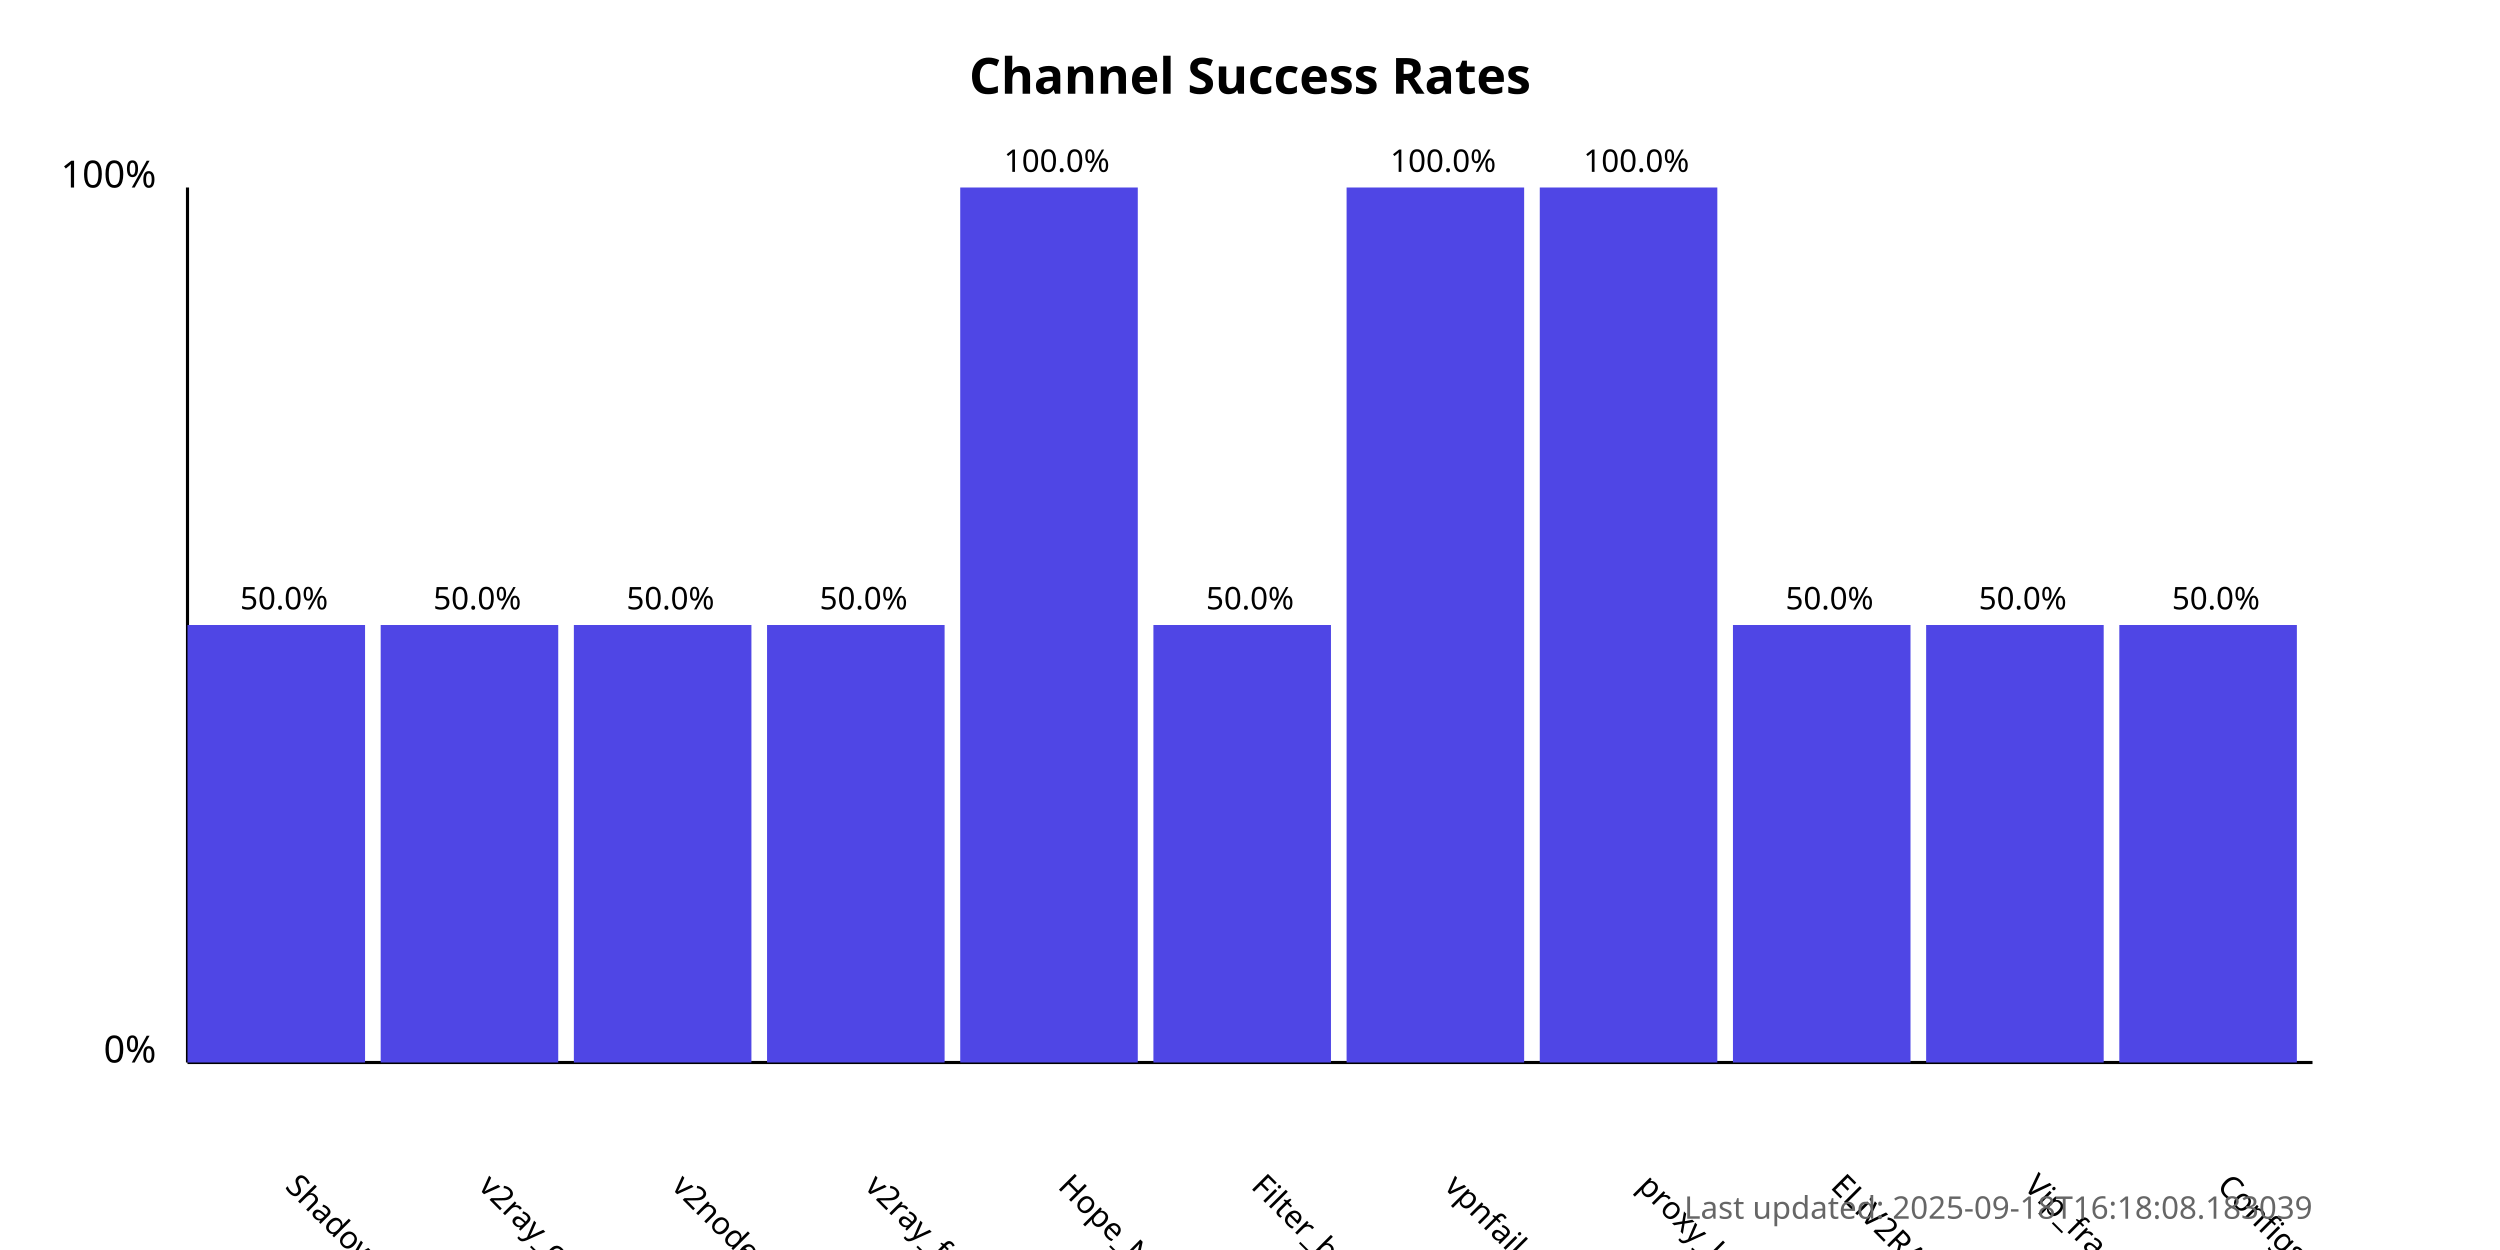
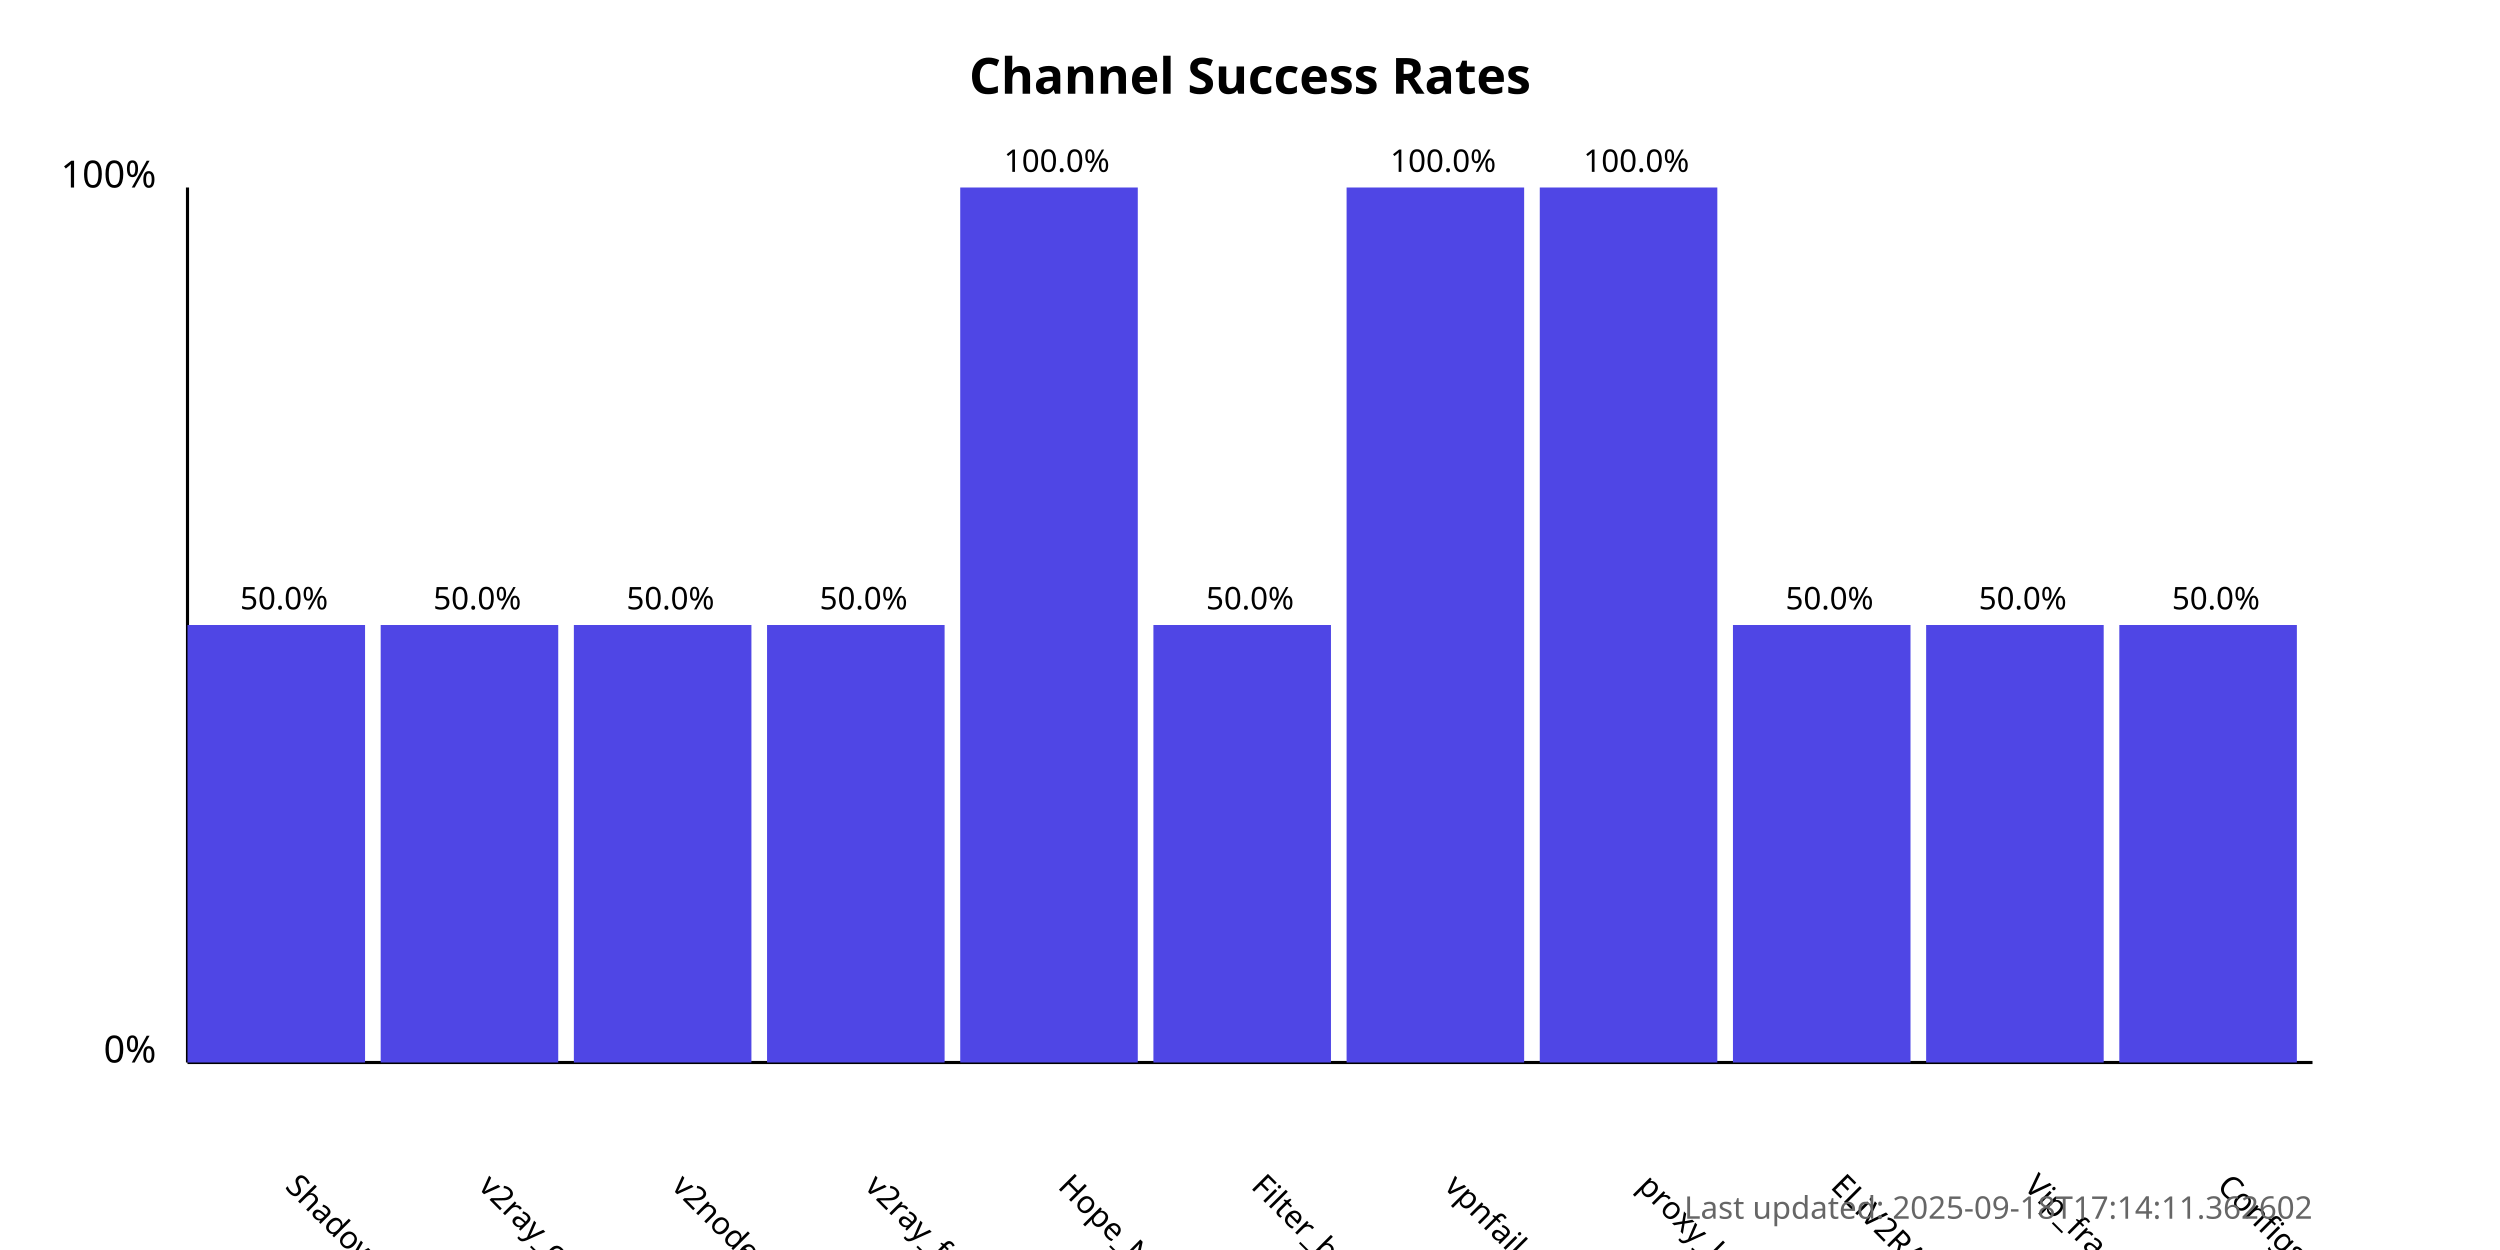
<svg xmlns="http://www.w3.org/2000/svg" width="800" height="400">
  <style>
            .chart-title { font: bold 16px sans-serif; }
            .axis-label { font: 12px sans-serif; }
            .tick-label { font: 10px sans-serif; }
            .bar { fill: #4f46e5; }
            .bar:hover { fill: #6366f1; }
            .timestamp { font: 10px sans-serif; fill: #666; }
        </style>
  <text x="400.0" y="30" text-anchor="middle" class="chart-title">
            Channel Success Rates
        </text>
  <line x1="60" y1="340" x2="60" y2="60" stroke="black" stroke-width="1" />
  <line x1="60" y1="340" x2="740" y2="340" stroke="black" stroke-width="1" />
  <text x="50" y="340" text-anchor="end" class="axis-label">0%</text>
  <text x="50" y="60" text-anchor="end" class="axis-label">100%</text>
  <g>
    <rect x="60" y="200.0" width="56.818" height="140.0" class="bar" />
    <text x="90.909" y="380" transform="rotate(45, 90.90909, 380)" text-anchor="start" class="tick-label">
                ShadowProxy66
            </text>
    <text x="90.909" y="195.0" text-anchor="middle" class="tick-label">
                50.0%
            </text>
  </g>
  <g>
    <rect x="121.818" y="200.0" width="56.818" height="140.0" class="bar" />
    <text x="152.727" y="380" transform="rotate(45, 152.7273, 380)" text-anchor="start" class="tick-label">
                v2ray_configs_pool
            </text>
    <text x="152.727" y="195.0" text-anchor="middle" class="tick-label">
                50.0%
            </text>
  </g>
  <g>
    <rect x="183.636" y="200.0" width="56.818" height="140.0" class="bar" />
    <text x="214.545" y="380" transform="rotate(45, 214.5455, 380)" text-anchor="start" class="tick-label">
                v2nodes
            </text>
    <text x="214.545" y="195.0" text-anchor="middle" class="tick-label">
                50.0%
            </text>
  </g>
  <g>
    <rect x="245.455" y="200.0" width="56.818" height="140.0" class="bar" />
    <text x="276.364" y="380" transform="rotate(45, 276.3636, 380)" text-anchor="start" class="tick-label">
                v2ray_free_conf
            </text>
    <text x="276.364" y="195.0" text-anchor="middle" class="tick-label">
                50.0%
            </text>
  </g>
  <g>
    <rect x="307.273" y="60.0" width="56.818" height="280.0" class="bar" />
    <text x="338.182" y="380" transform="rotate(45, 338.1818, 380)" text-anchor="start" class="tick-label">
                Hope_Net
            </text>
    <text x="338.182" y="55.0" text-anchor="middle" class="tick-label">
                100.0%
            </text>
  </g>
  <g>
    <rect x="369.091" y="200.0" width="56.818" height="140.0" class="bar" />
    <text x="400.0" y="380" transform="rotate(45, 400.0, 380)" text-anchor="start" class="tick-label">
                Filter_breaker
            </text>
    <text x="400.0" y="195.0" text-anchor="middle" class="tick-label">
                50.0%
            </text>
  </g>
  <g>
    <rect x="430.909" y="60.0" width="56.818" height="280.0" class="bar" />
    <text x="461.818" y="380" transform="rotate(45, 461.8182, 380)" text-anchor="start" class="tick-label">
                vpnfail_vless
            </text>
    <text x="461.818" y="55.0" text-anchor="middle" class="tick-label">
                100.0%
            </text>
  </g>
  <g>
    <rect x="492.727" y="60.0" width="56.818" height="280.0" class="bar" />
    <text x="523.636" y="380" transform="rotate(45, 523.6364, 380)" text-anchor="start" class="tick-label">
                proxy_kafee
            </text>
    <text x="523.636" y="55.0" text-anchor="middle" class="tick-label">
                100.0%
            </text>
  </g>
  <g>
    <rect x="554.545" y="200.0" width="56.818" height="140.0" class="bar" />
    <text x="585.455" y="380" transform="rotate(45, 585.4545, 380)" text-anchor="start" class="tick-label">
                ELiV2RAY
            </text>
    <text x="585.455" y="195.0" text-anchor="middle" class="tick-label">
                50.0%
            </text>
  </g>
  <g>
    <rect x="616.364" y="200.0" width="56.818" height="140.0" class="bar" />
    <text x="647.273" y="380" transform="rotate(45, 647.2727, 380)" text-anchor="start" class="tick-label">
                Vip_fragment_v2ray
            </text>
    <text x="647.273" y="195.0" text-anchor="middle" class="tick-label">
                50.0%
            </text>
  </g>
  <g>
    <rect x="678.182" y="200.0" width="56.818" height="140.0" class="bar" />
    <text x="709.091" y="380" transform="rotate(45, 709.0909, 380)" text-anchor="start" class="tick-label">
                ConfigsHubPlus
            </text>
    <text x="709.091" y="195.0" text-anchor="middle" class="tick-label">
                50.0%
            </text>
  </g>
  <text x="740" y="390" text-anchor="end" class="timestamp">
-             Last updated: 2025-09-18T16:18:08.183039
+             Last updated: 2025-09-18T17:14:11.362602
        </text>
</svg>
